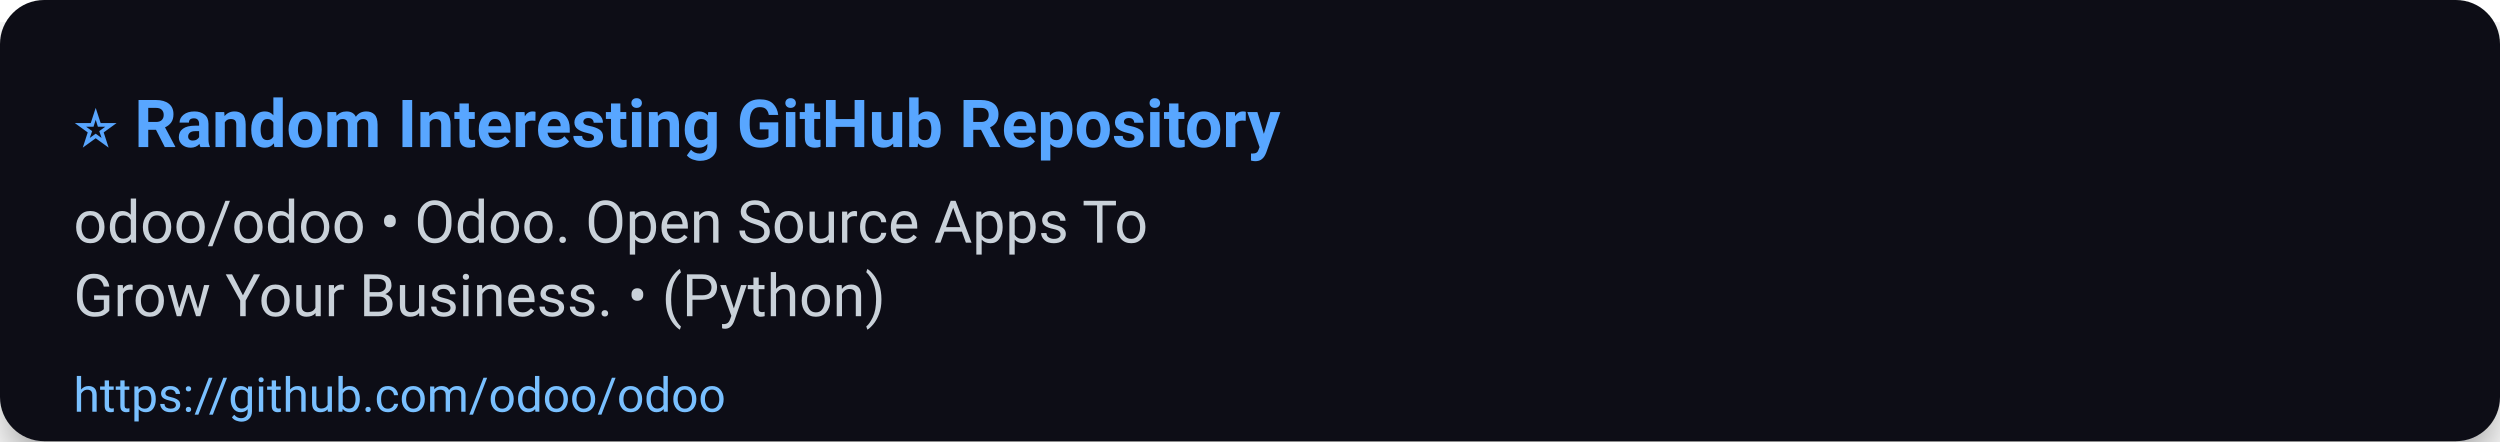
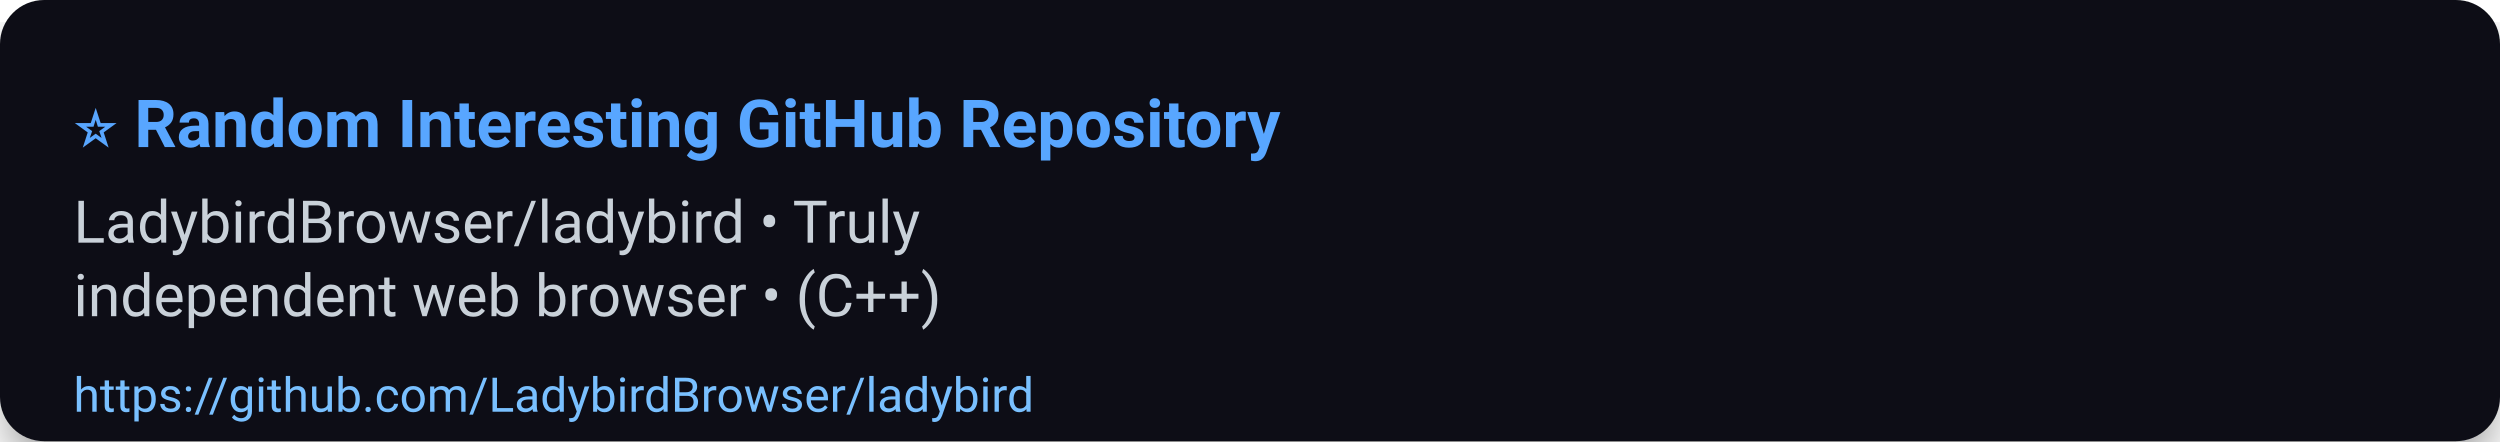
<svg xmlns="http://www.w3.org/2000/svg" width="680" height="120" viewBox="0 0 680 120" role="img" aria-label="⭐ Random Interesting GitHub Repository">
  <defs>
    <filter id="shadow" x="-50%" y="-50%" width="200%" height="200%">
      <feDropShadow dx="0" dy="6" stdDeviation="8" flood-color="#000" flood-opacity="0.45" />
    </filter>
  </defs>
  <rect width="100%" height="100%" rx="12" fill="#0d1117" filter="url(#shadow)" />
  <g>
    <text x="20" y="40" font-size="18" font-family="Segoe UI, Roboto, Arial, sans-serif" font-weight="700" fill="#58a6ff">⭐ Random Interesting GitHub Repository</text>
-     <text x="20" y="66" font-size="16" font-family="Segoe UI, Roboto, Arial, sans-serif" fill="#c9d1d9">odoo/odoo • Odoo. Open Source Apps To</text>
-     <text x="20" y="86" font-size="16" font-family="Segoe UI, Roboto, Arial, sans-serif" fill="#c9d1d9">Grow Your Business. • (Python)</text>
-     <a href="https://github.com/odoo/odoo">
-       <text x="20" y="112" font-size="13" font-family="Segoe UI, Roboto, Arial, sans-serif" fill="#79c0ff">https://github.com/odoo/odoo</text>
+     <text x="20" y="66" font-size="16" font-family="Segoe UI, Roboto, Arial, sans-serif" fill="#c9d1d9">LadybirdBrowser/ladybird • Truly</text>
+     <text x="20" y="86" font-size="16" font-family="Segoe UI, Roboto, Arial, sans-serif" fill="#c9d1d9">independent web browser • (C++)</text>
+     <a href="https://github.com/LadybirdBrowser/ladybird">
+       <text x="20" y="112" font-size="13" font-family="Segoe UI, Roboto, Arial, sans-serif" fill="#79c0ff">https://github.com/LadybirdBrowser/ladybird</text>
    </a>
  </g>
  <rect x="0" y="92" width="680" height="28" fill-opacity="0" />
</svg>
